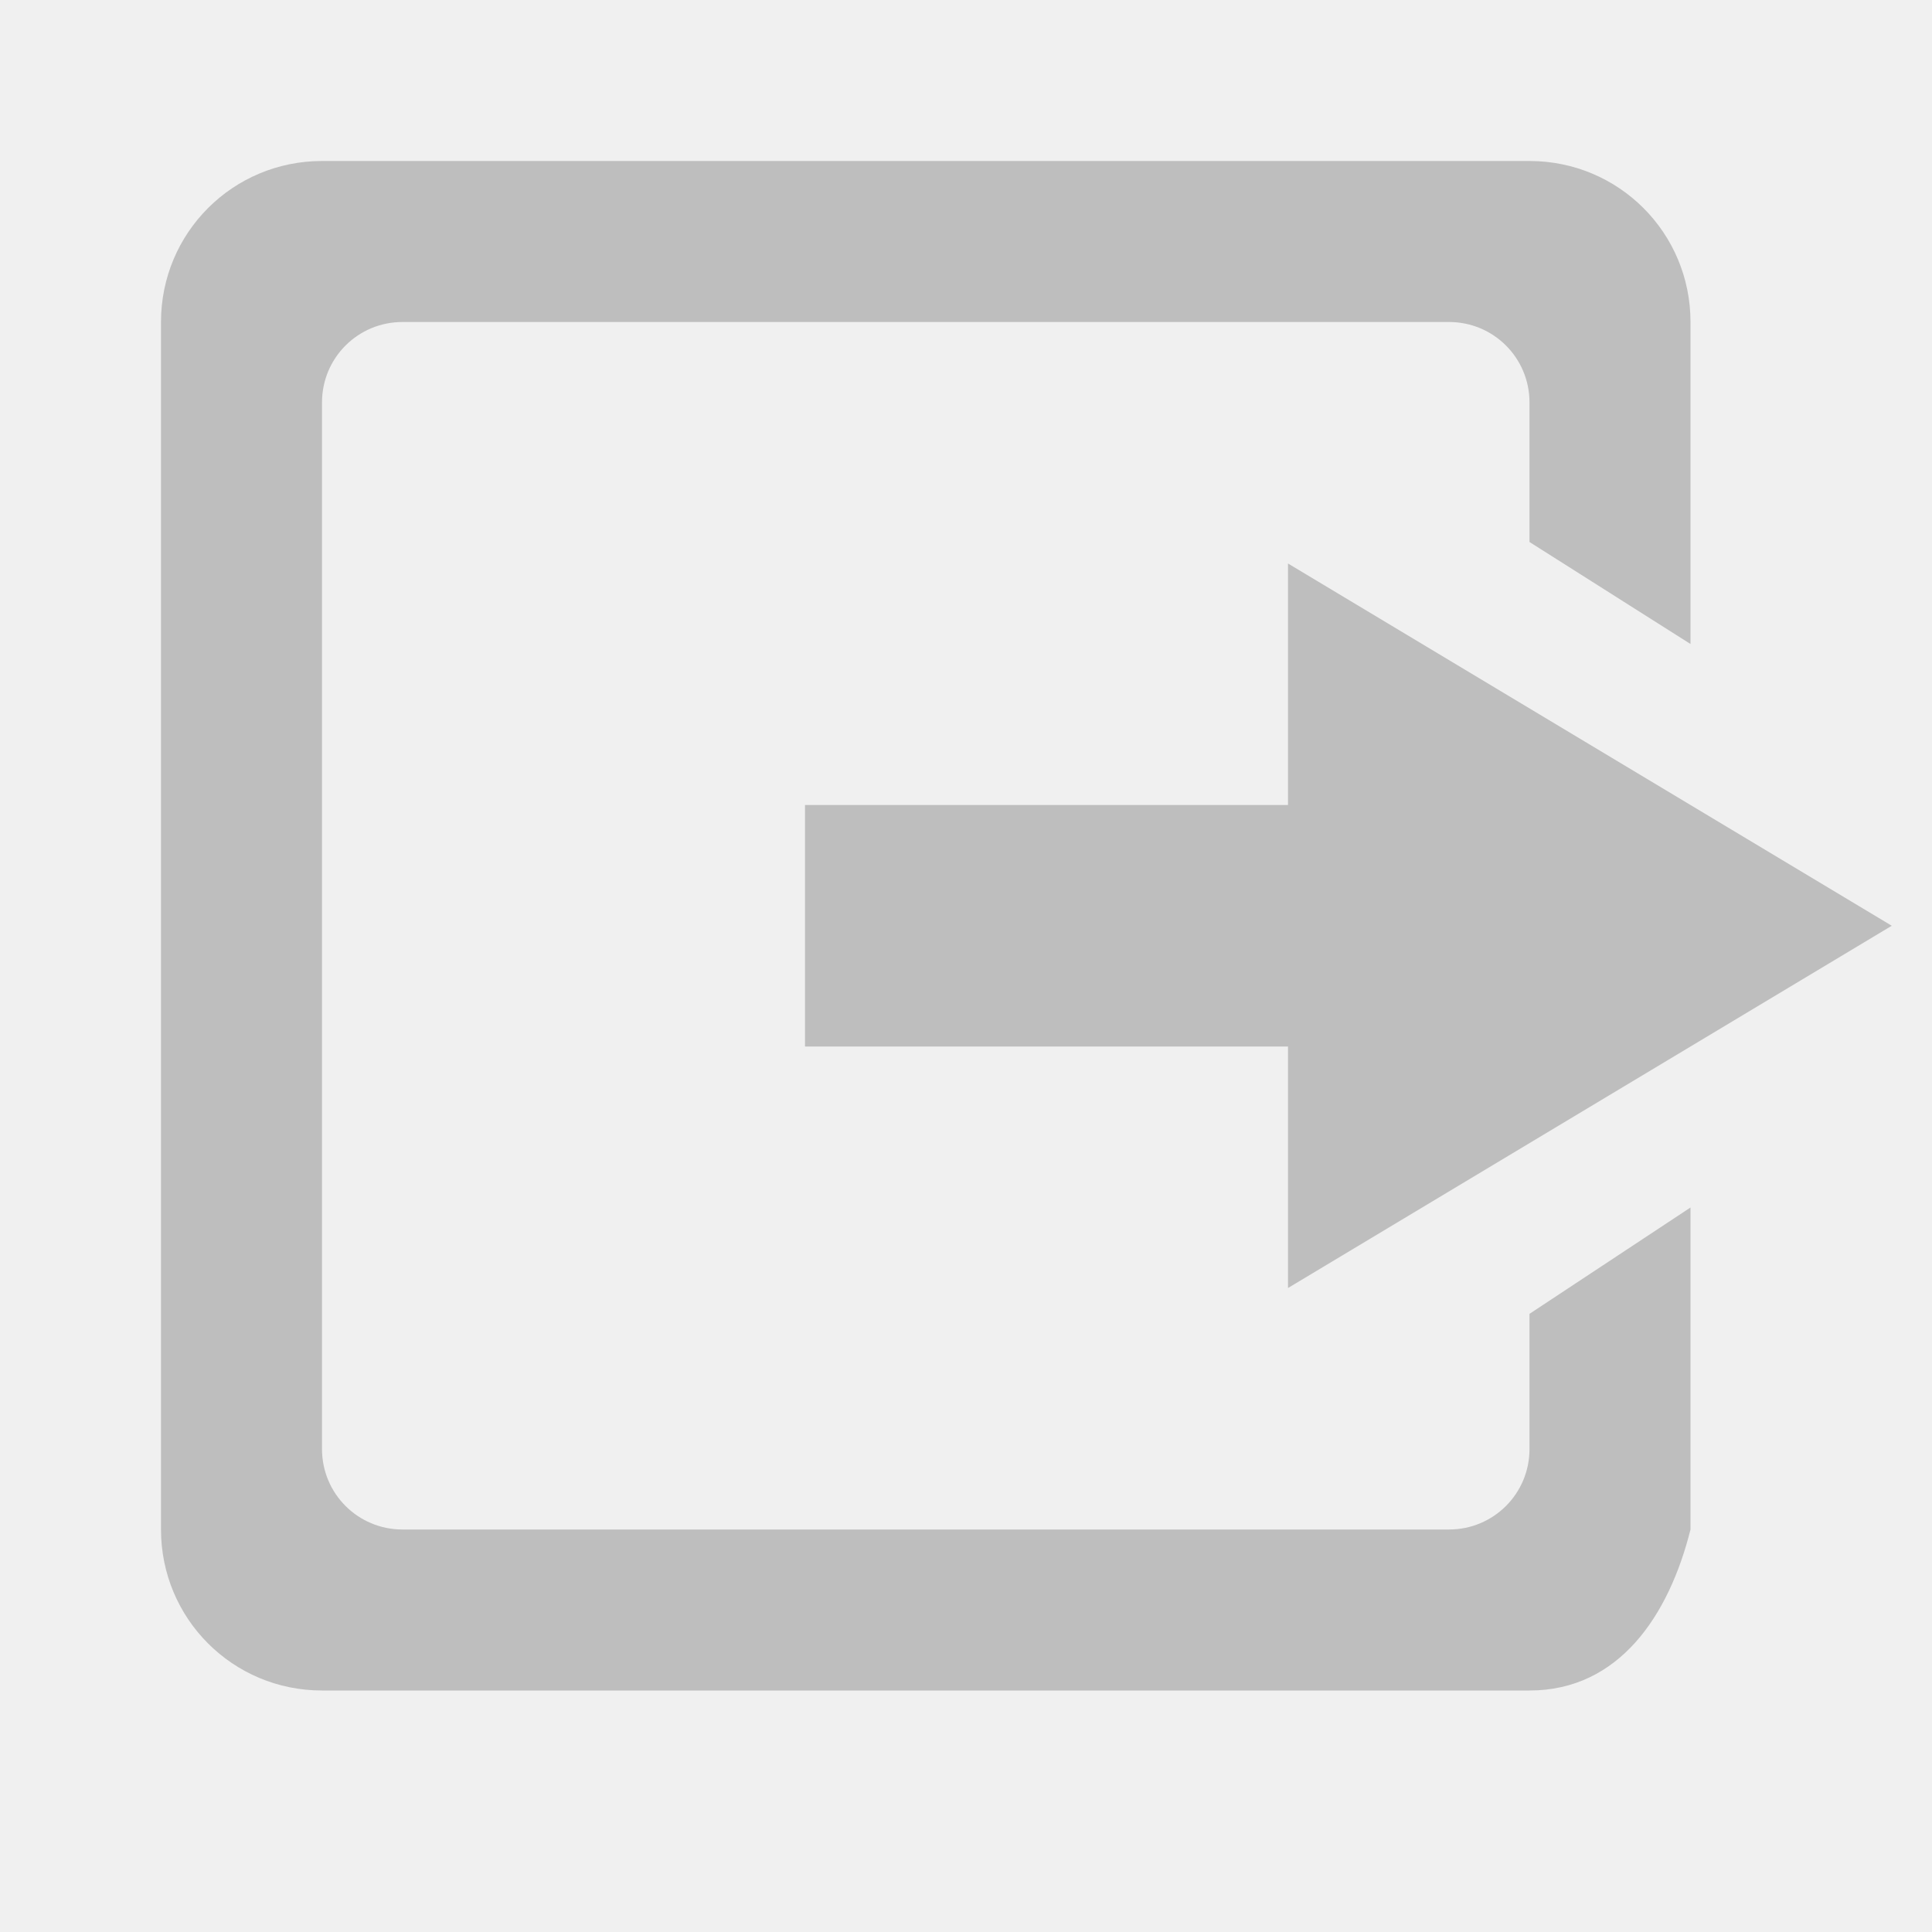
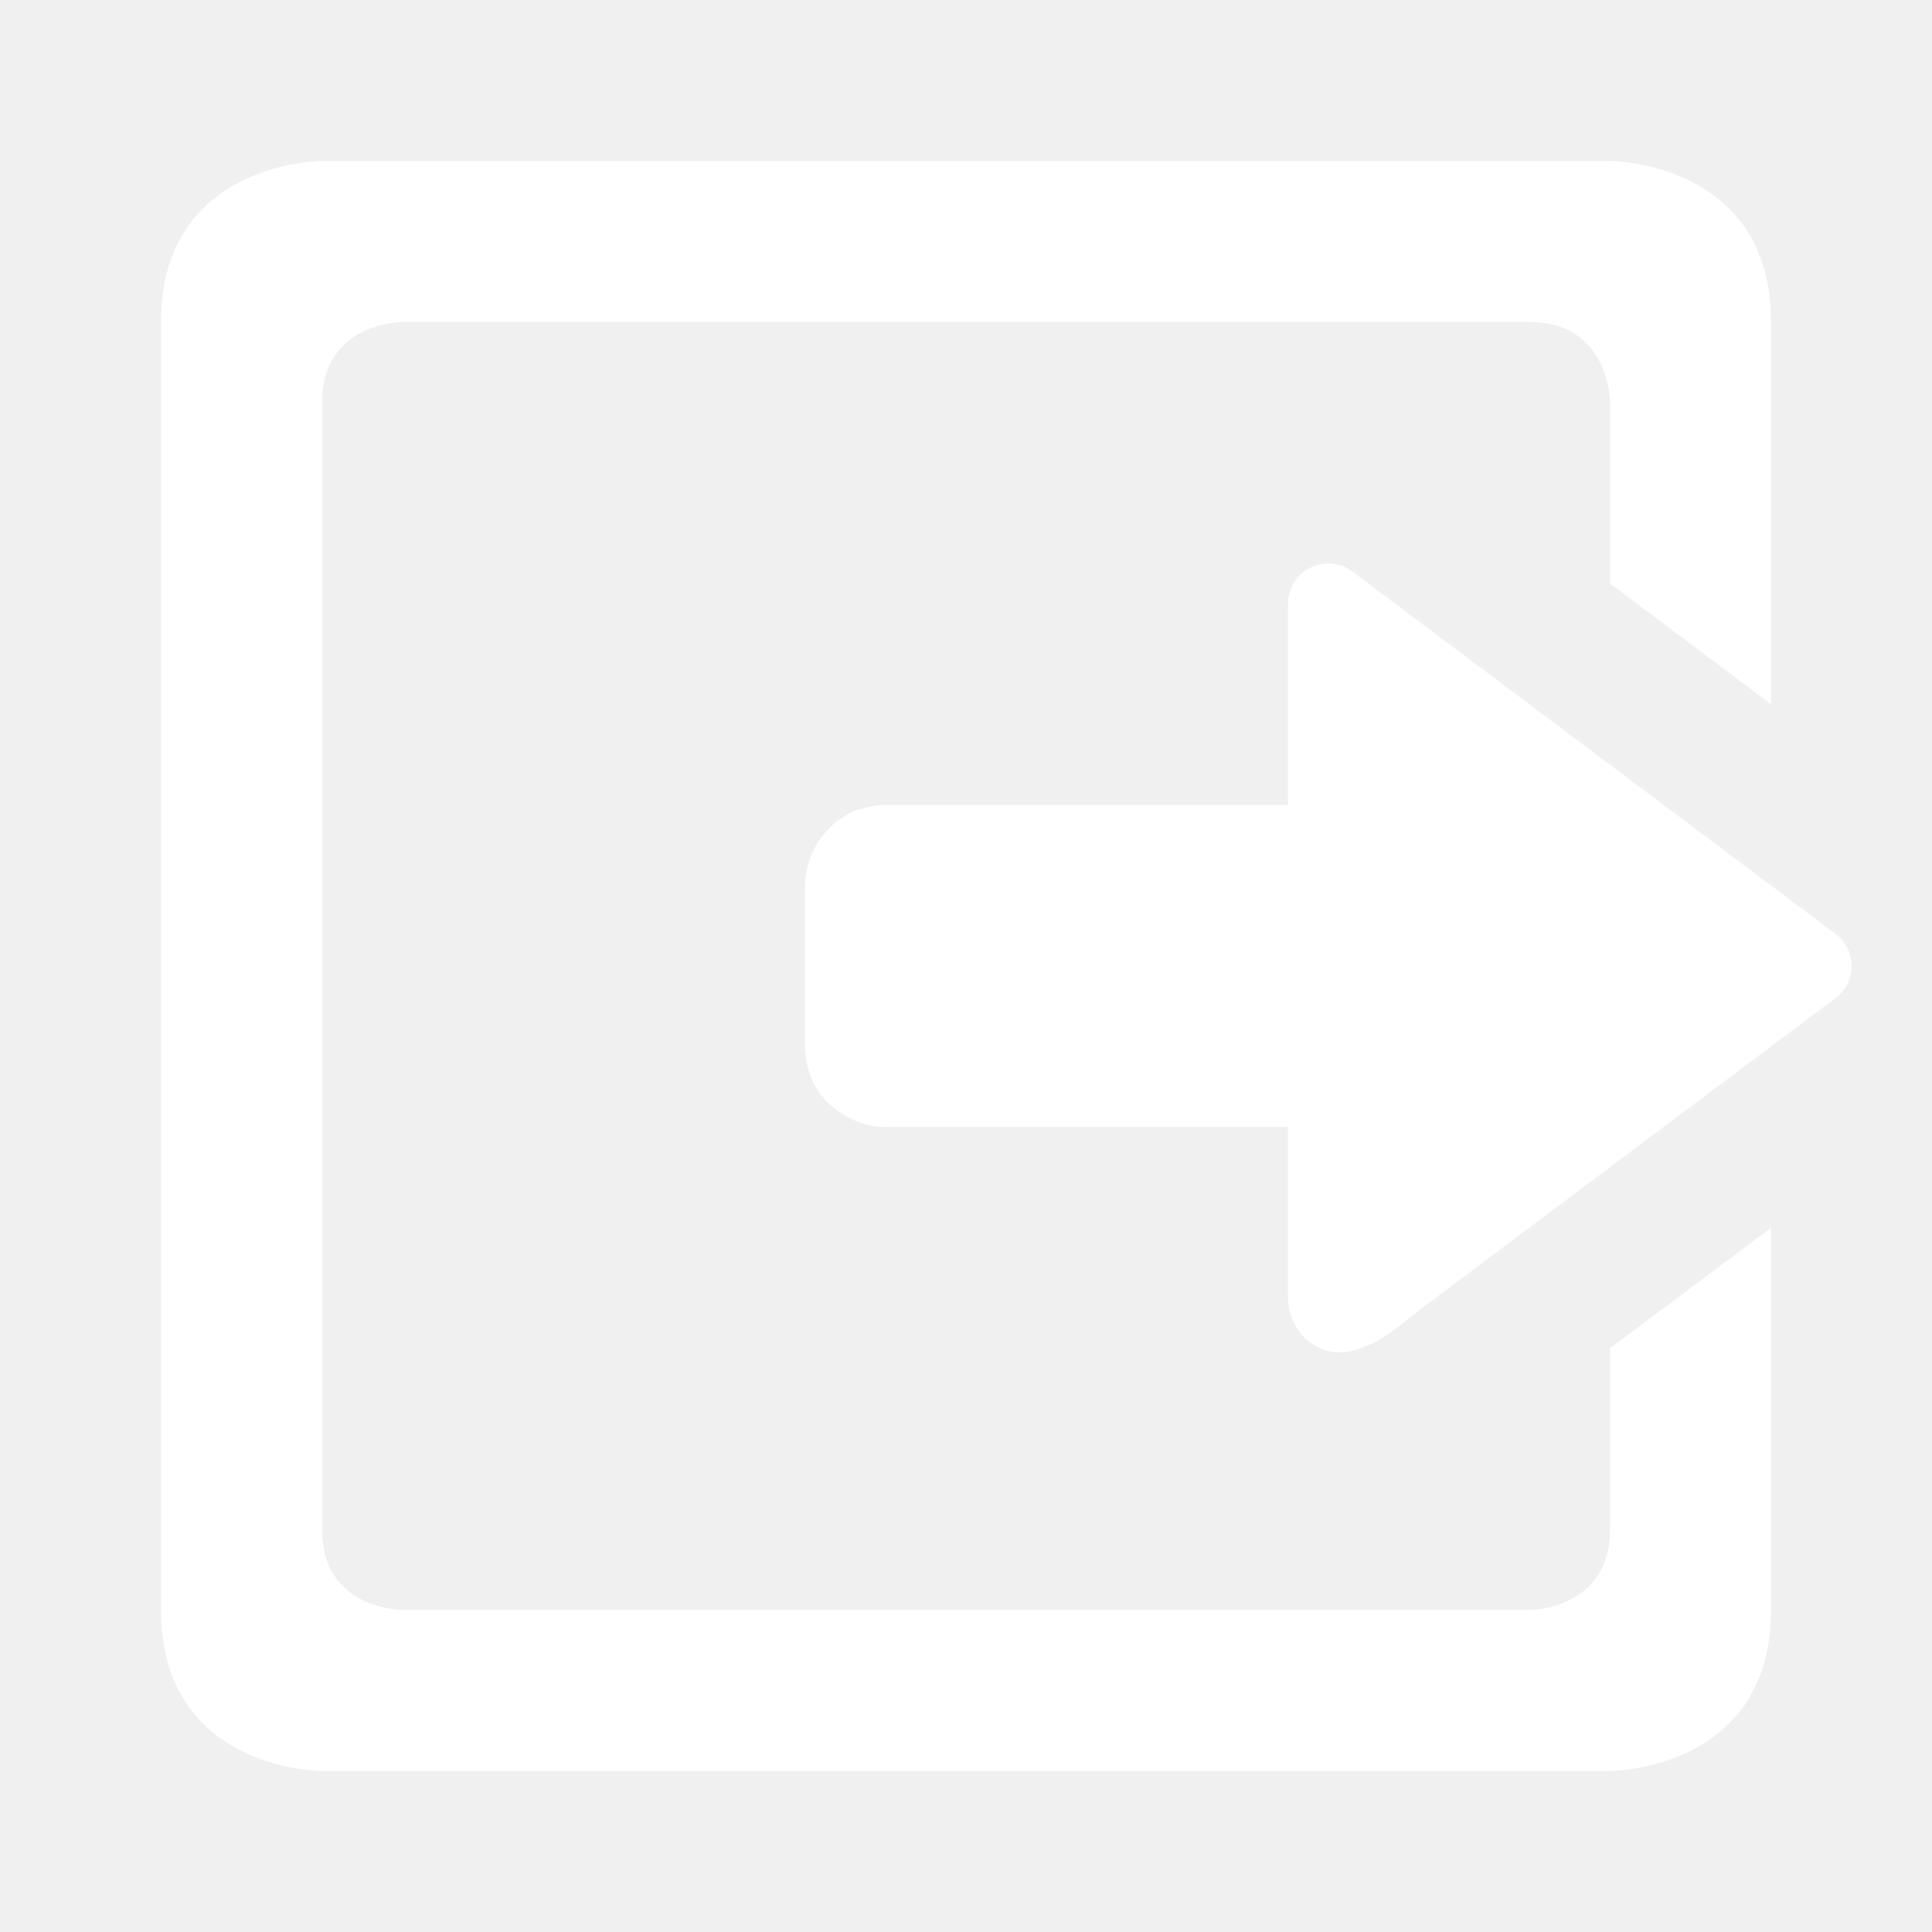
- <svg xmlns="http://www.w3.org/2000/svg" width="24" height="24" version="1.1">
-   <path style="fill:#bebebe" d="M 16,7 16,10 l -6,0 0,3 6,0 0,3 7.5,-4.5 z" />
-   <path style="fill:#bebebe" d="M 4,2 C 2.892,2 2,2.892 2,4 l 0,15 c 0,1.108 0.892,2 2,2 l 15,0 c 1.108,0 1.731,-0.925 2,-2 L 21,15 19,16.321 19,18 c 0,0.554 -0.446,1 -1,1 L 5,19 C 4.446,19 4,18.554 4,18 L 4,5 C 4,4.446 4.446,4 5,4 l 13,0 c 0.554,0 1,0.446 1,1 L 19,6.733 21,8 21,4 C 21,2.892 20.108,2 19,2 z" />
+ <svg xmlns="http://www.w3.org/2000/svg" width="24" height="24">
+   <g transform="translate(-313 295)">
+     <path fill="#ffffff" d="M317-293s-2 0-2 2v16c0 2 2 2 2 2h16s2 0 2-2v-4.748l-2 1.498v2.25c0 1-1 1-1 1h-14s-1 0-1-1v-14c0-1 1-1 1-1h14c1 0 1 1 1 1v2.248l2 1.5V-291c0-2-2-2-2-2zm12.473 5a.5.5 0 0 0-.473.5v2.5h-5s-.228-.007-.472.115A1.04 1.04 0 0 0 323-284v2s-.007.228.115.473c.123.244.469.527.885.527h5v2c0 .165-.014.326.14.543a.658.658 0 0 0 .368.242c.14.03.254.007.34-.02.344-.104.513-.286.834-.527l5.119-3.838a.5.5 0 0 0 0-.8l-6-4.5a.5.5 0 0 0-.328-.1z" />
+   </g>
</svg>
